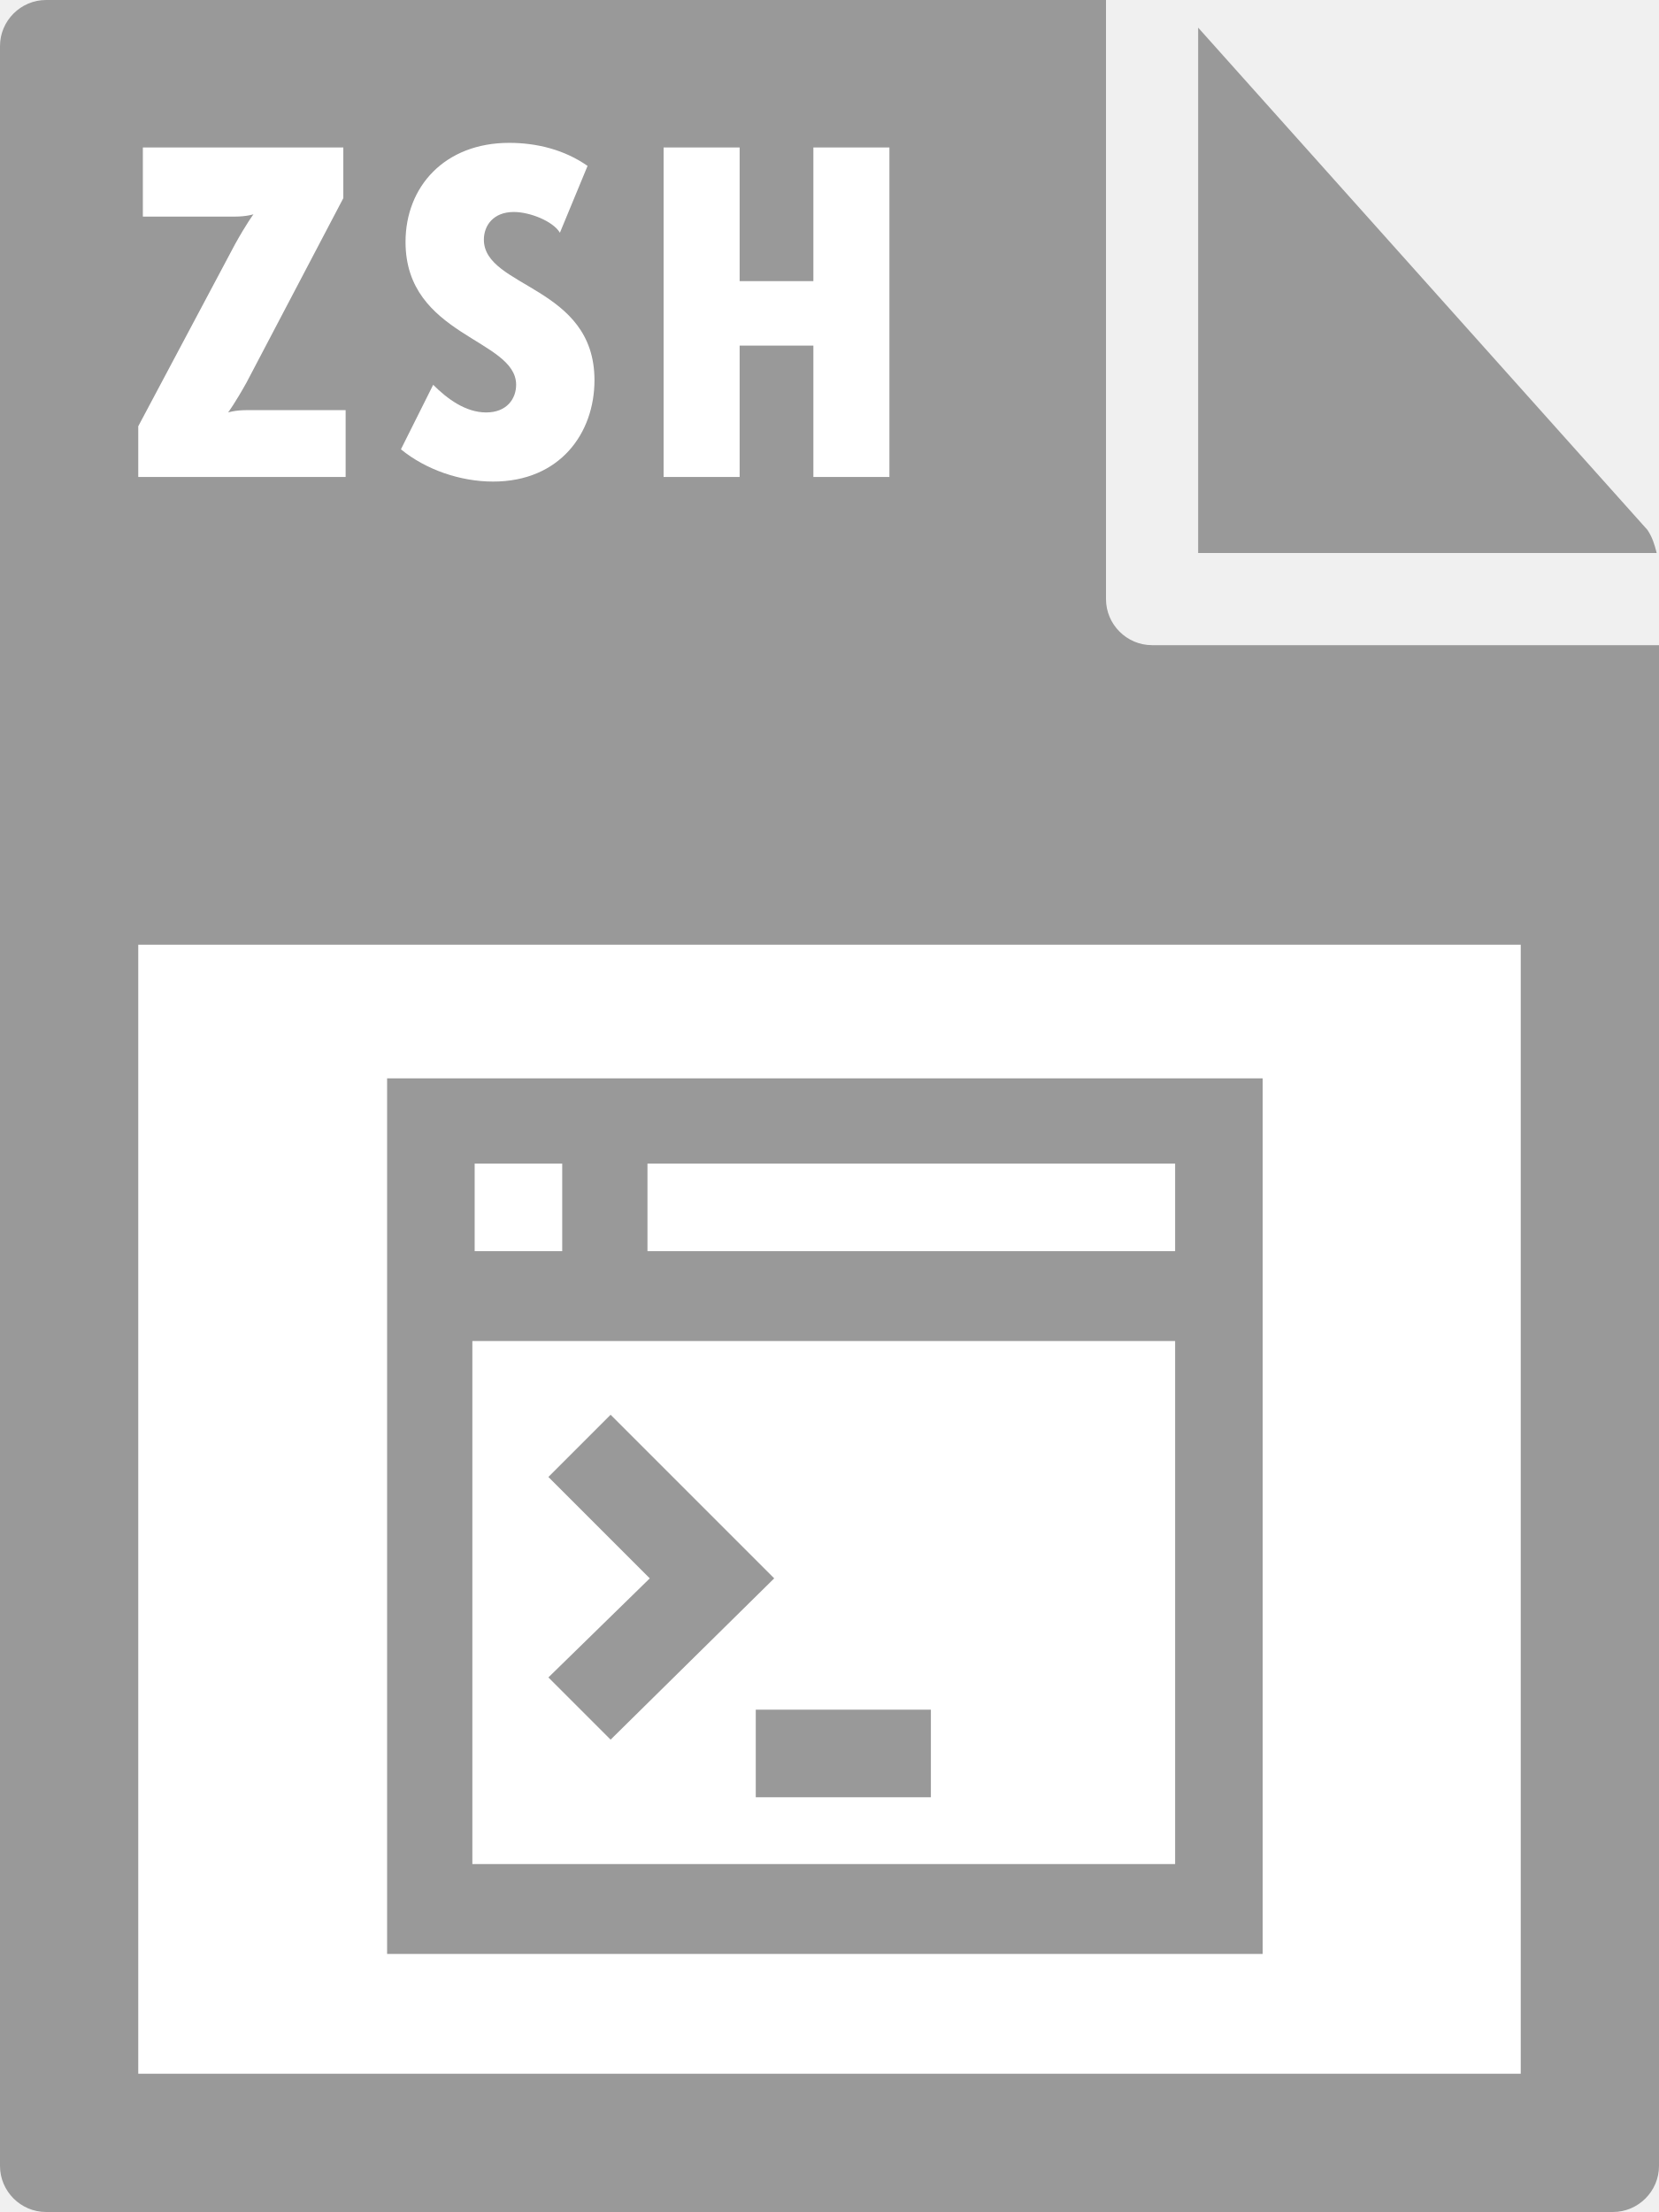
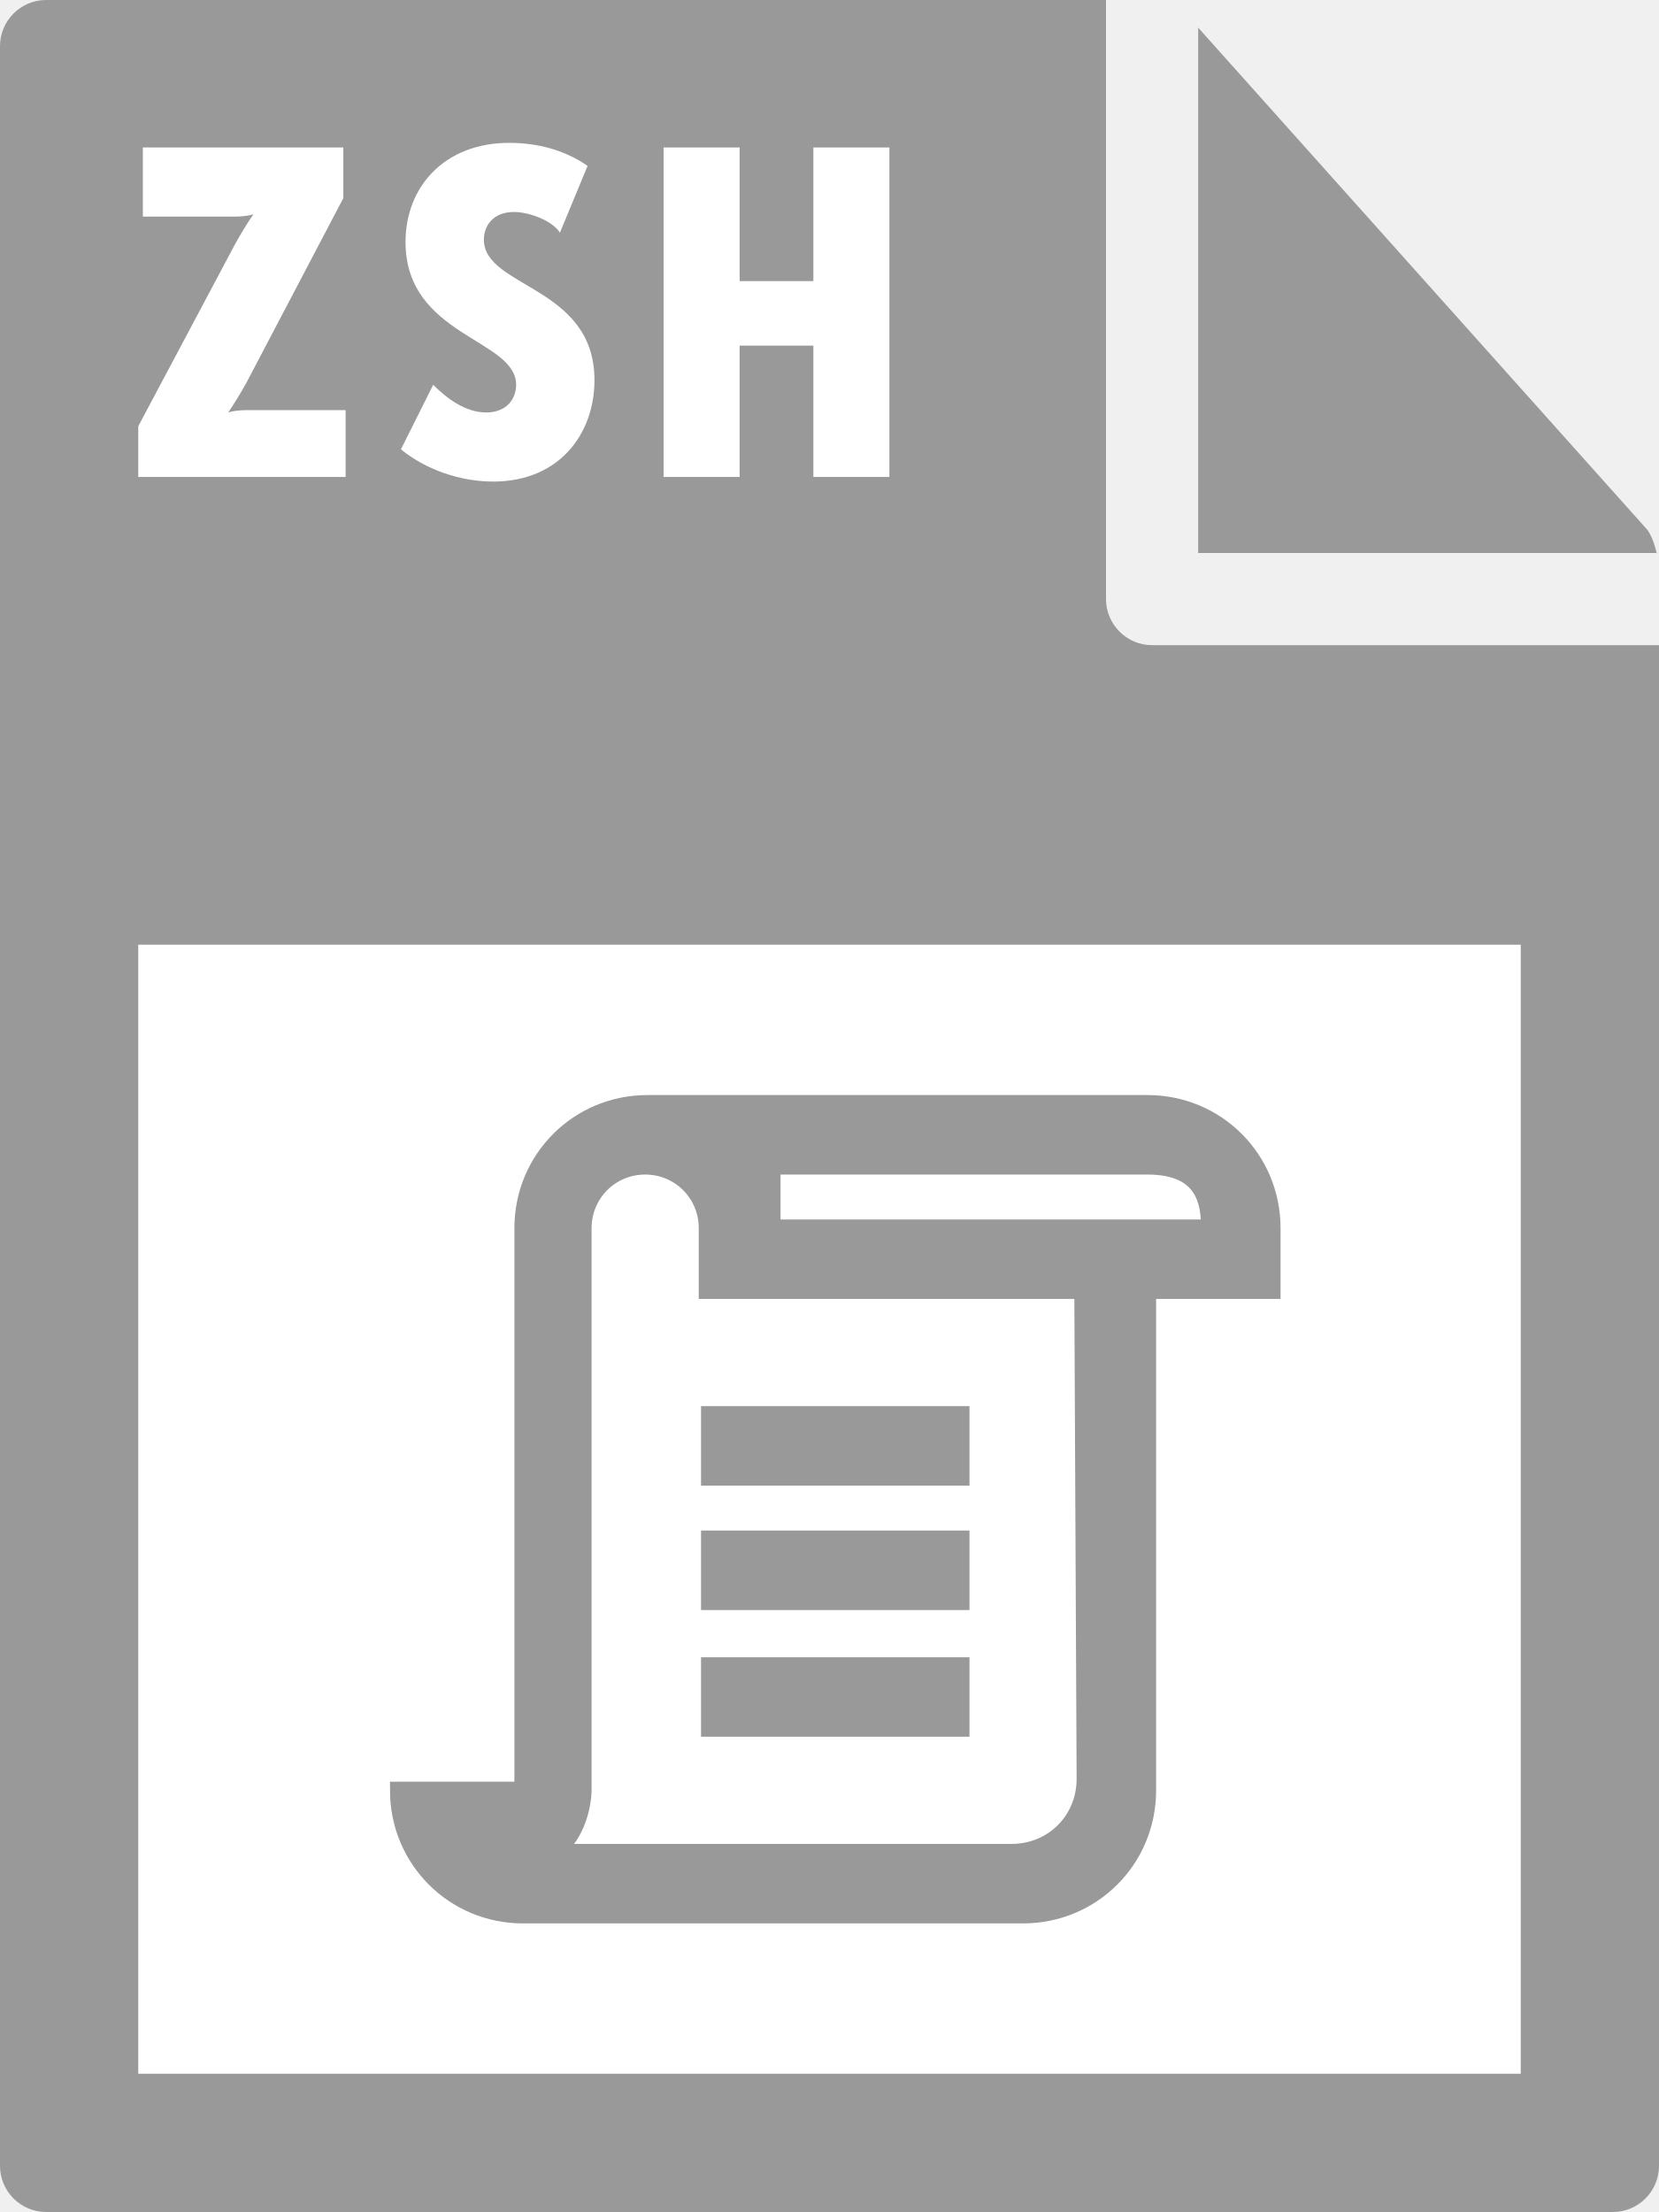
- <svg xmlns="http://www.w3.org/2000/svg" id="Layer_1" viewBox="0 0 72 96">
-   <style>.st0{fill:#999}.st1{fill:#fff}</style>
-   <path class="st0" d="M0 2v92c0 1.1.9 2 2 2h68c1.1 0 2-.9 2-2V28H50c-1.1 0-2-.9-2-2V0H2C.9 0 0 .9 0 2z" />
-   <path class="st0" d="M71.9 24c-.1-.4-.2-.7-.4-1L52 1.2V24h19.9z" />
-   <path class="st1" d="M6 41h60v49H6zm0-22.5l4.2-7.9c.5-.9.8-1.3.8-1.3s-.3.1-.8.1h-4v-3h8.7v2.2l-4.2 8c-.5.9-.8 1.3-.8 1.3s.3-.1.8-.1H15v2.9H6v-2.2zm12.8-1.8c.6.6 1.4 1.2 2.3 1.2.9 0 1.3-.6 1.3-1.2 0-2-4.8-2.1-4.8-6.2 0-2.4 1.7-4.3 4.5-4.3 1.2 0 2.4.3 3.4 1l-1.2 2.9c-.3-.5-1.3-.9-2-.9-.9 0-1.3.6-1.3 1.2 0 2.1 4.8 2 4.8 6.1 0 2.3-1.5 4.4-4.4 4.4-1.4 0-2.9-.5-4-1.4l1.4-2.8zm10-10.3h3.3v5.8h3.2V6.4h3.3v14.3h-3.3V15h-3.2v5.7h-3.3V6.4z" />
-   <path class="st0" d="M54.8 46.8h-38v38h38v-38zm-30.4 7.5h-3.8v-3.8h3.8v3.8zm26.6 0H28.1v-3.8H51v3.8zm0 26.6H20.5V58.2H51v22.7z" />
-   <path class="st0" d="M26.5 61.4l-2.7 2.7 4.4 4.4-4.4 4.3 2.7 2.7 7.1-7zm6.3 12.8h7.6V78h-7.6z" />
+ <svg xmlns="http://www.w3.org/2000/svg" viewBox="0 0 72 96">
+   <style type="text/css">  
+ 	.st0{fill:#999999;}
+ 	.st1{fill:#FFFFFF;}
+ 	.st2{fill:#999999;stroke:#999999;stroke-width:0.75;stroke-miterlimit:10;}
+ </style>
+   <path class="st0" d="M0 2l0 92c0 1.1 0.9 2 2 2h68c1.1 0 2-0.9 2-2V28H50c-1.1 0-2-0.9-2-2V0L2 0C0.9 0 0 0.9 0 2z" />
+   <path class="st0" d="M71.9 24c-0.1-0.4-0.2-0.7-0.4-1L52 1.2V24H71.9z" />
+   <rect x="6" y="41" class="st1" width="60" height="49" />
+   <path class="st1" d="M6 18.5l4.2-7.9C10.7 9.7 11 9.3 11 9.3v0c0 0-0.3 0.1-0.8 0.1h-4V6.4h8.7v2.2l-4.2 8c-0.5 0.9-0.8 1.3-0.8 1.3v0c0 0 0.3-0.1 0.8-0.1h4.3v2.9H6V18.5z" />
+   <path class="st1" d="M18.8 16.7c0.6 0.6 1.4 1.2 2.3 1.2 0.9 0 1.3-0.6 1.3-1.2 0-2-4.8-2.1-4.8-6.2 0-2.4 1.7-4.3 4.5-4.3 1.2 0 2.4 0.3 3.4 1l-1.2 2.9C24 9.6 23 9.2 22.3 9.2c-0.9 0-1.3 0.6-1.3 1.2 0 2.1 4.8 2 4.8 6.1 0 2.3-1.5 4.4-4.4 4.4 -1.4 0-2.9-0.5-4-1.4L18.8 16.7z" />
+   <path class="st1" d="M28.8 6.4h3.3v5.8h3.2V6.4h3.3v14.3h-3.3V15h-3.2v5.7h-3.3V6.4z" />
+   <path class="st2" d="M30.8 61.4h10.9v2.7H30.8V61.4zM30.8 66.8h10.9v2.7H30.8V66.8zM30.8 72.3h10.9v2.7H30.8V72.3zM49.8 47.9H28.1c-3 0-5.4 2.4-5.4 5.4v24.4h-5.4c0 3 2.4 5.4 5.4 5.4h21.7c3 0 5.4-2.4 5.4-5.4V56h5.4v-2.7C55.2 50.3 52.8 47.9 49.8 47.9zM47.1 77.2c0 1.8-1.4 3.2-3.2 3.2H24c1.3-0.9 1.3-2.7 1.3-2.7V53.3c0-1.5 1.2-2.7 2.7-2.7s2.7 1.2 2.7 2.7V56H47L47.1 77.2 47.1 77.2zM33.5 53.3v-2.7h16.3c2.5 0 2.7 1.6 2.7 2.7H33.5z" />
</svg>
